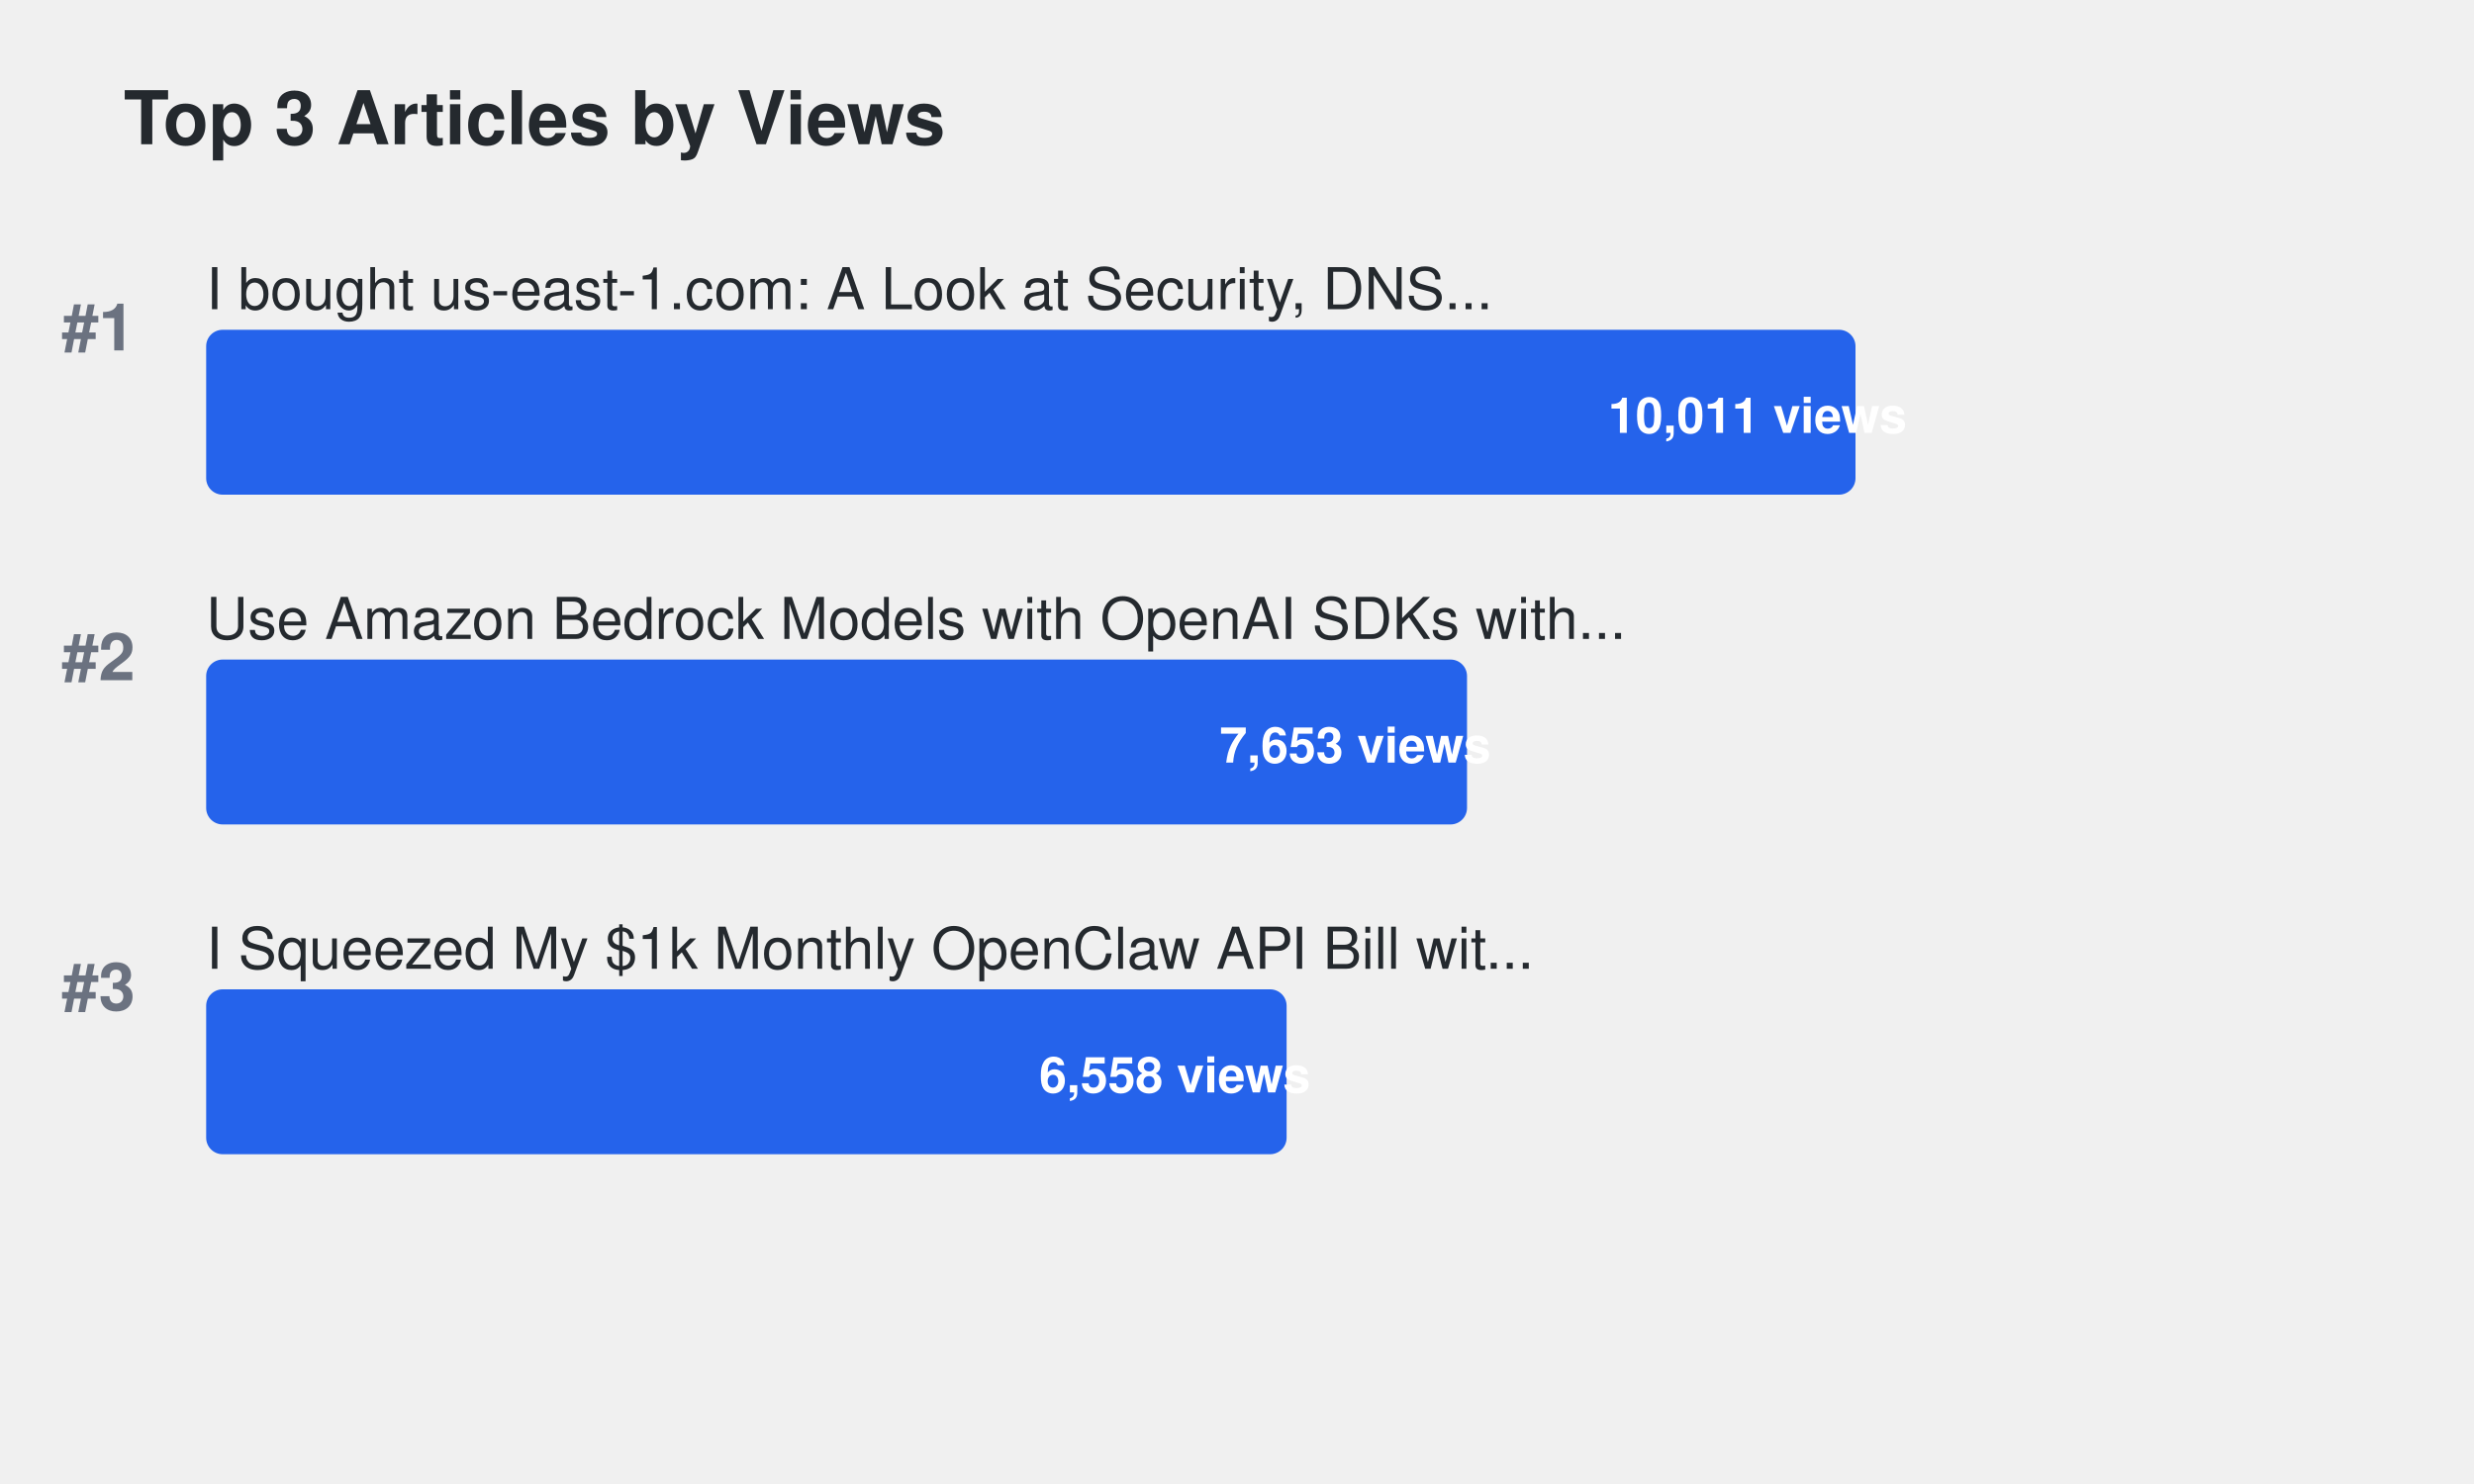
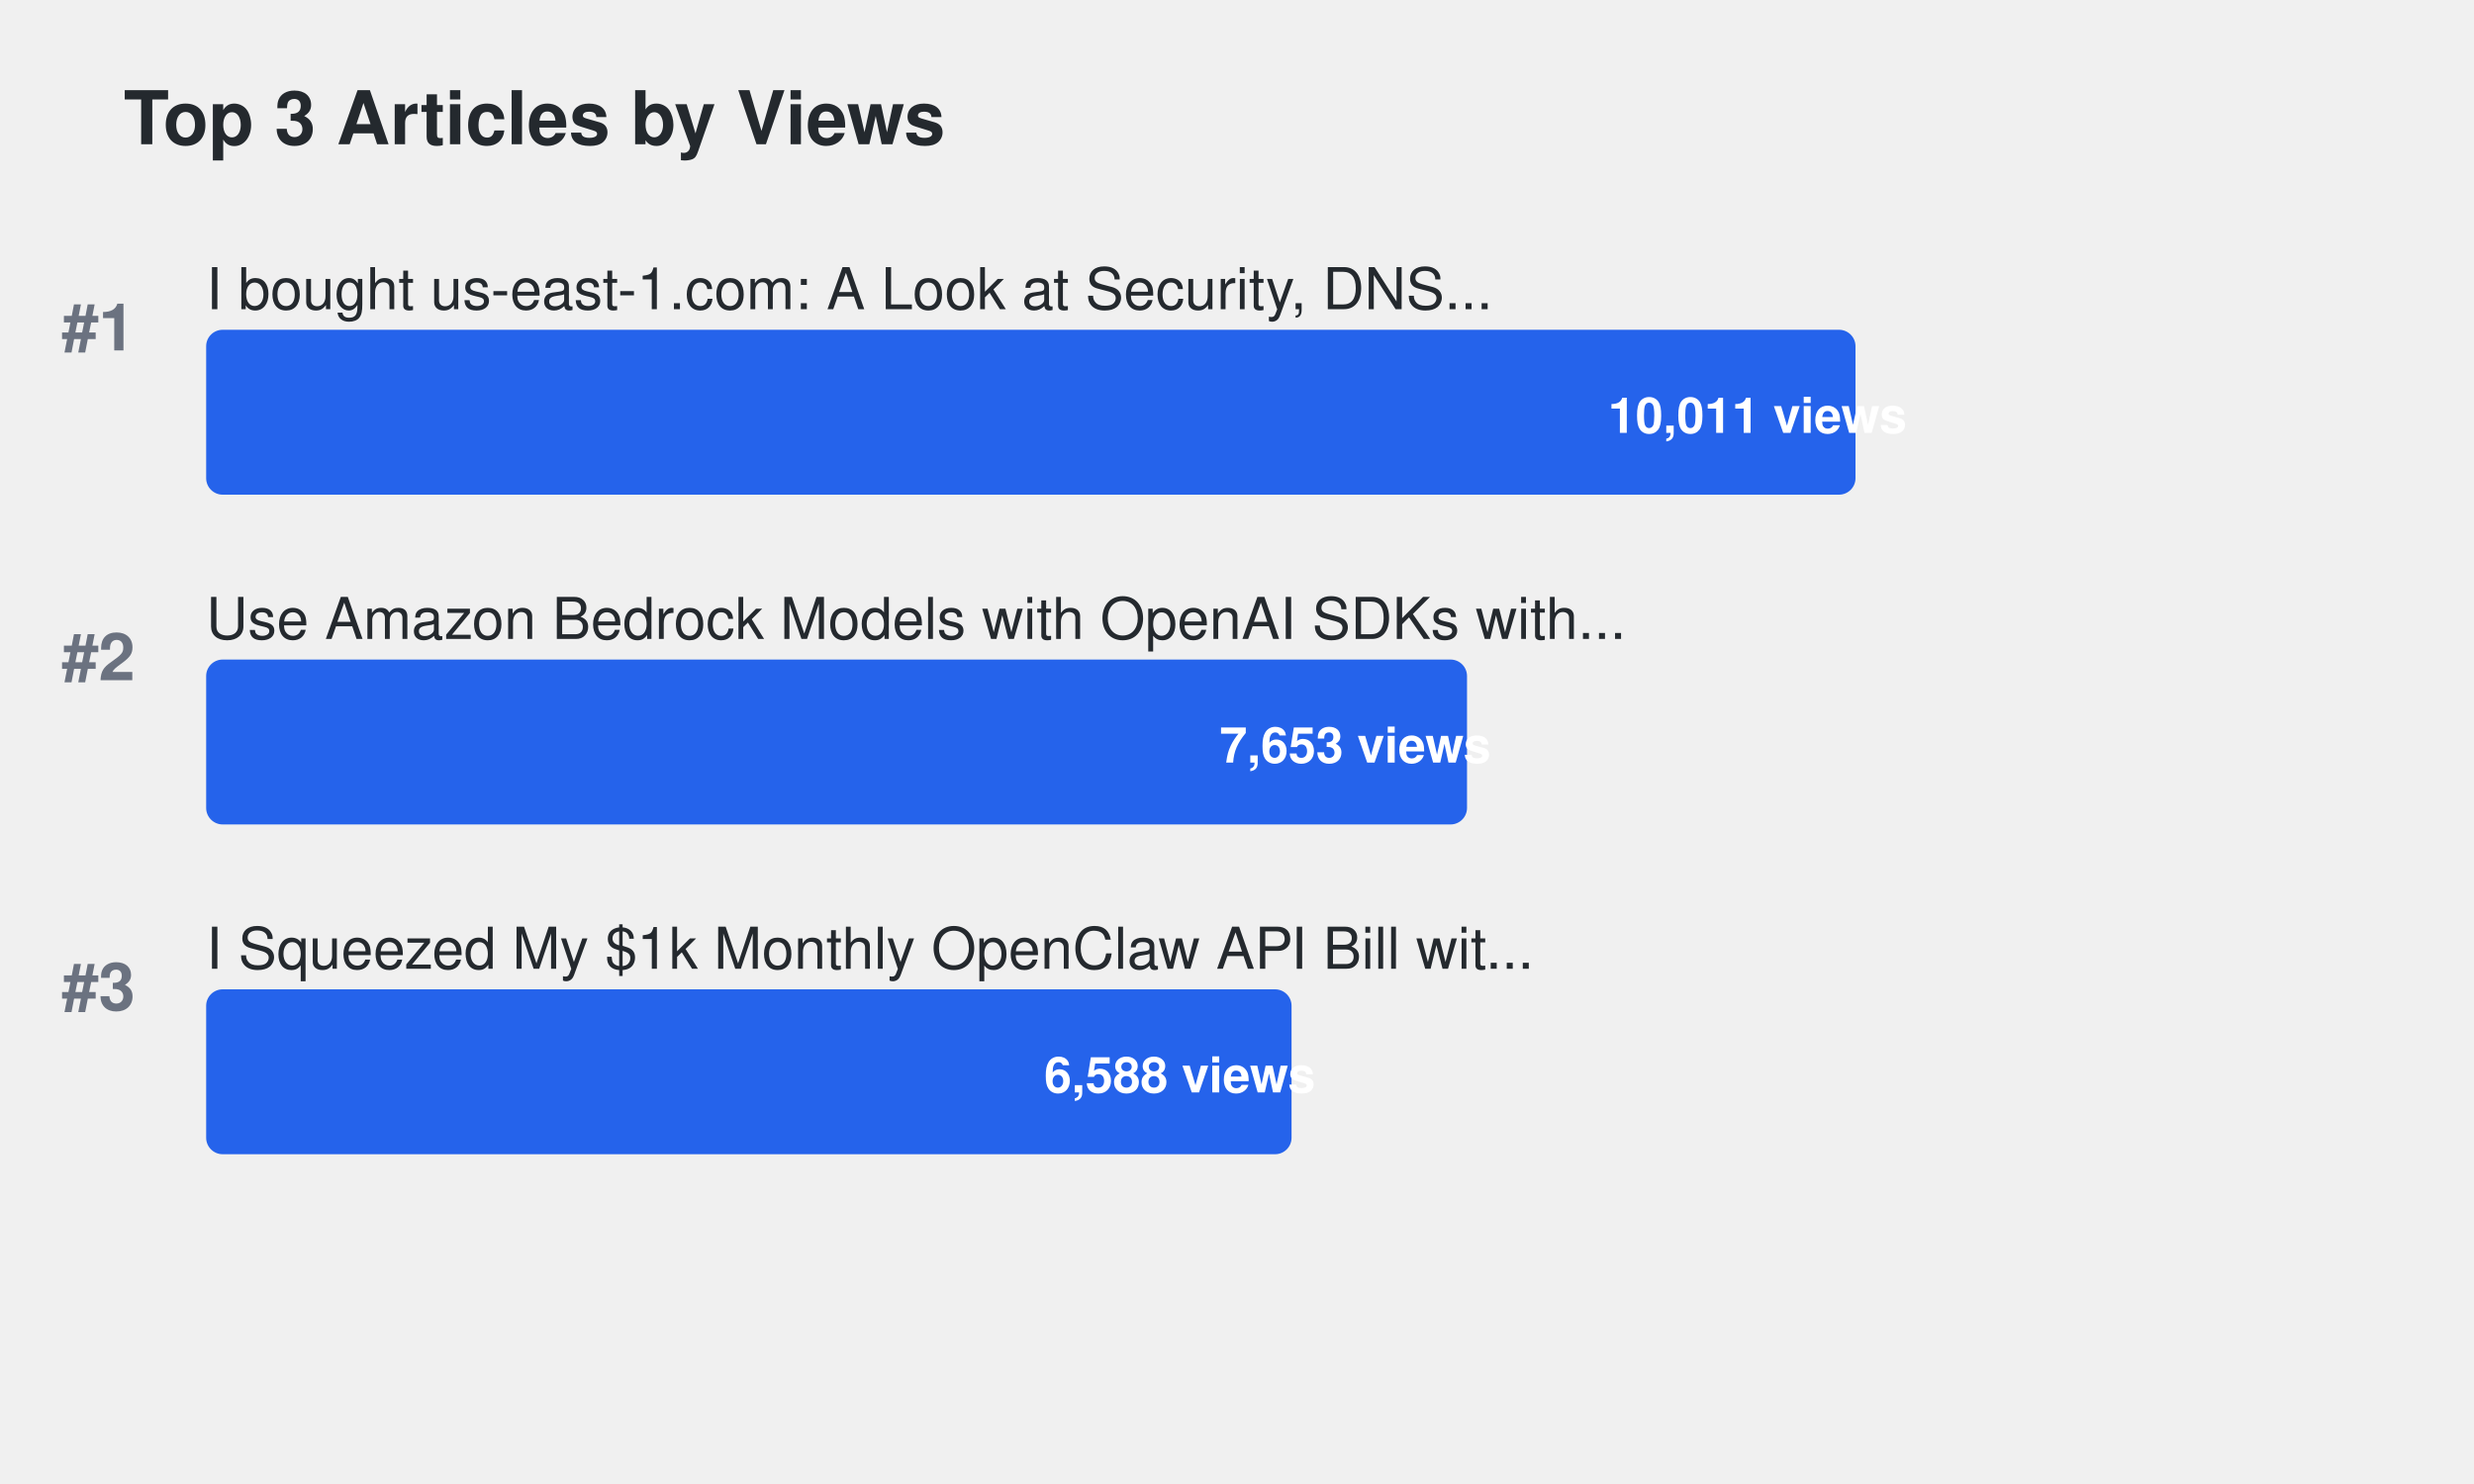
<svg xmlns="http://www.w3.org/2000/svg" width="600" height="360">
  <defs>
    <style>
.title { font-family: -apple-system, BlinkMacSystemFont, "Segoe UI", Helvetica, Arial, sans-serif; font-size: 18px; font-weight: 600; fill: #24292e; }
.article-title { font-family: -apple-system, BlinkMacSystemFont, "Segoe UI", Helvetica, Arial, sans-serif; font-size: 14px; font-weight: 500; fill: #24292e; }
.metric-value { font-family: -apple-system, BlinkMacSystemFont, "Segoe UI", Helvetica, Arial, sans-serif; font-size: 12px; font-weight: 600; fill: #ffffff; }
.rank { font-family: -apple-system, BlinkMacSystemFont, "Segoe UI", Helvetica, Arial, sans-serif; font-size: 16px; font-weight: 700; fill: #6b7280; }
.bar { rx: 4; ry: 4; }
.bar:hover { opacity: 0.8; cursor: pointer; }
a { text-decoration: none; }
a:hover .article-title { fill: #0969da; text-decoration: underline; }
a:hover .bar { opacity: 0.9; }
</style>
  </defs>
  <text x="30" y="35" class="title">Top 3 Articles by Views</text>
  <text x="15" y="85" class="rank">#1</text>
  <a href="https://dev.to/aws-builders/i-bought-us-east-1com-a-look-at-security-dns-traffic-and-protecting-aws-users-15ng" target="_blank">
    <text x="50" y="75" class="article-title">I bought us-east-1.com: A Look at Security, DNS...</text>
    <rect x="50" y="80" width="400.0" height="40" fill="#2563eb" class="bar">
</rect>
    <text x="390.0" y="105" class="metric-value" fill="#ffffff">10,011 views</text>
  </a>
  <text x="15" y="165" class="rank">#2</text>
  <a href="https://dev.to/aws-builders/use-amazon-bedrock-models-via-an-openai-api-compatible-serverless-endpoint-now-without-fixed-cost-5hf5" target="_blank">
    <text x="50" y="155" class="article-title">Use Amazon Bedrock Models with OpenAI SDKs with...</text>
    <rect x="50" y="160" width="305.784" height="40" fill="#2563eb" class="bar">
</rect>
    <text x="295.784" y="185" class="metric-value" fill="#ffffff">7,653 views</text>
  </a>
  <text x="15" y="245" class="rank">#3</text>
  <a href="https://dev.to/aws-builders/i-squeezed-my-1k-monthly-openclaw-api-bill-with-20month-in-aws-credits-heres-the-exact-setup-3gj4" target="_blank">
    <text x="50" y="235" class="article-title">I Squeezed My $1k Monthly OpenClaw API Bill wit...</text>
-     <rect x="50" y="240" width="262.032" height="40" fill="#2563eb" class="bar">
+     <rect x="50" y="240" width="263.23" height="40" fill="#2563eb" class="bar">
</rect>
-     <text x="252.032" y="265" class="metric-value" fill="#ffffff">6,558 views</text>
+     <text x="253.23" y="265" class="metric-value" fill="#ffffff">6,588 views</text>
  </a>
</svg>
